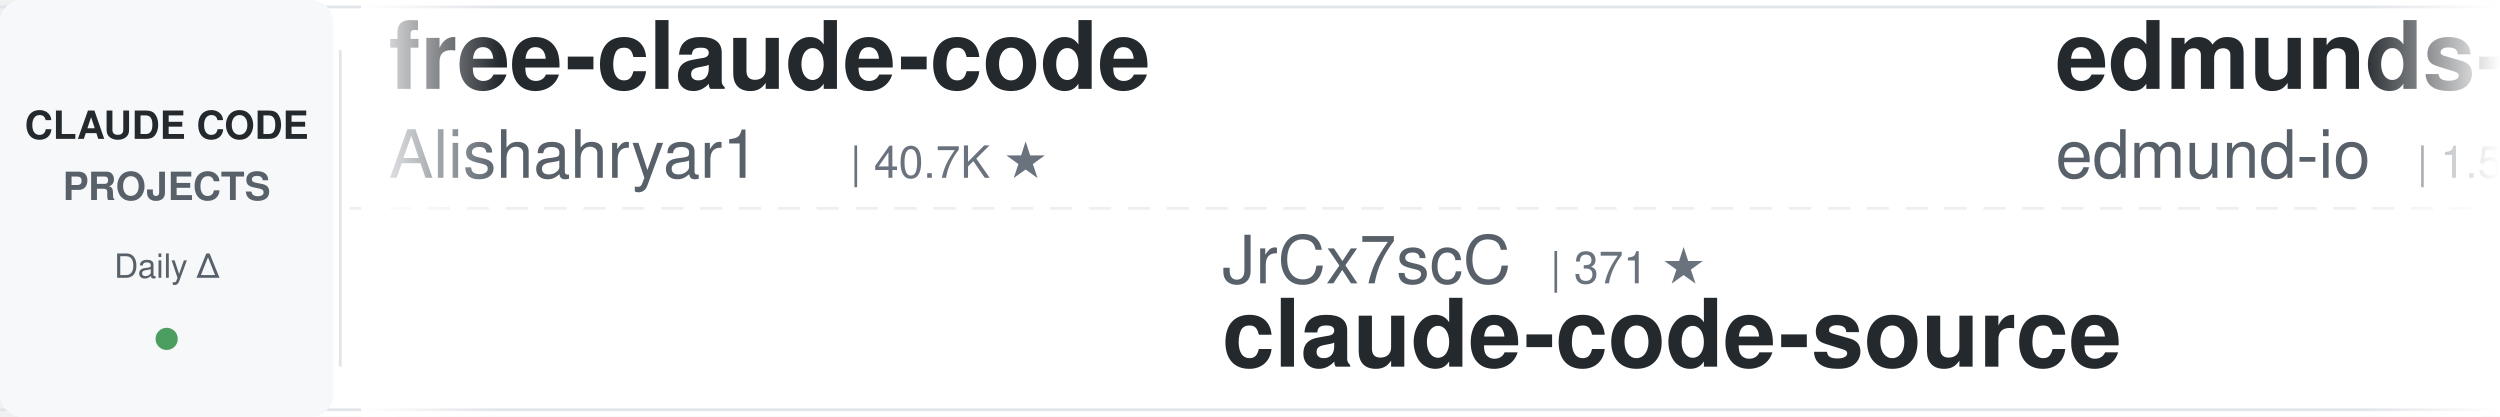
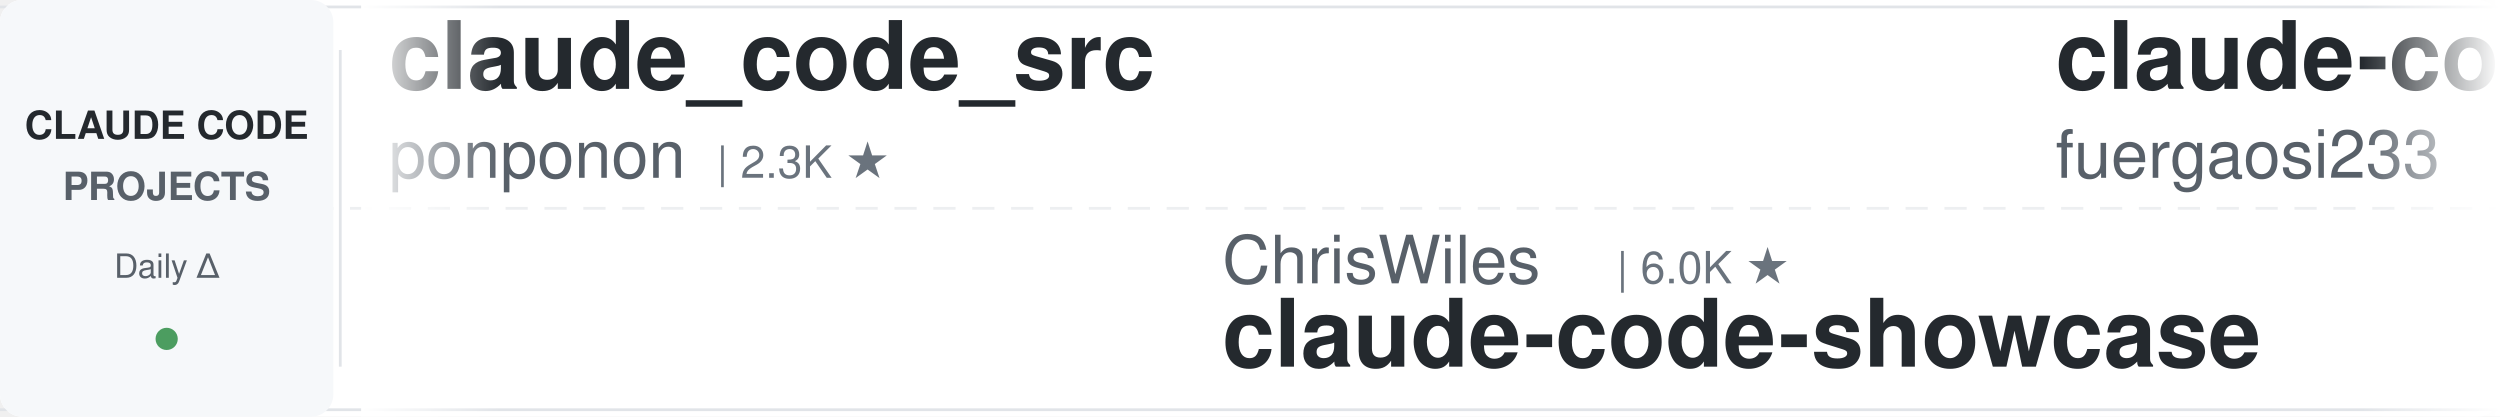
<svg xmlns="http://www.w3.org/2000/svg" width="900" height="150">
  <defs>
    <linearGradient id="leftFade" x1="0%" y1="0%" x2="100%" y2="0%">
      <stop offset="0%" style="stop-color:#ffffff;stop-opacity:1" />
      <stop offset="100%" style="stop-color:#ffffff;stop-opacity:0" />
    </linearGradient>
    <linearGradient id="rightFade" x1="0%" y1="0%" x2="100%" y2="0%">
      <stop offset="0%" style="stop-color:#ffffff;stop-opacity:0" />
      <stop offset="100%" style="stop-color:#ffffff;stop-opacity:1" />
    </linearGradient>
  </defs>
  <rect width="900" height="150" fill="#ffffff" rx="8" />
  <rect x="0" y="2" width="900" height="1" fill="#e1e4e8" />
  <rect x="0" y="147" width="900" height="1" fill="#e1e4e8" />
  <line x1="0" y1="75" x2="900" y2="75" stroke="#e1e4e8" stroke-width="1" stroke-dasharray="8 6" opacity="0.6" />
  <rect x="0" y="0" width="120" height="150" fill="#f6f8fa" rx="8" />
  <text x="60" y="50" font-family="-apple-system, BlinkMacSystemFont, 'Segoe UI', Helvetica, Arial, sans-serif" font-size="14" font-weight="600" fill="#24292e" text-anchor="middle">CLAUDE CODE</text>
  <text x="60" y="72" font-family="-apple-system, BlinkMacSystemFont, 'Segoe UI', Helvetica, Arial, sans-serif" font-size="14" font-weight="600" fill="#586069" text-anchor="middle">PROJECTS</text>
  <text x="60" y="100" font-family="-apple-system, BlinkMacSystemFont, 'Segoe UI', Helvetica, Arial, sans-serif" font-size="12" font-weight="500" fill="#586069" text-anchor="middle">Daily Δ</text>
  <circle cx="60" cy="122" r="4" fill="#22863a" opacity="0.8" />
  <rect x="122" y="18" width="1" height="114" fill="#e1e4e8" />
  <clipPath id="tickerClip">
    <rect x="130" y="0" width="770" height="150" />
  </clipPath>
  <g clip-path="url(#tickerClip)">
    <g id="tickerItems">
      <animateTransform attributeName="transform" attributeType="XML" type="translate" from="0 0" to="-3000 0" dur="54s" repeatCount="indefinite" />
      <g transform="translate(0, 0)">
-         <text x="140" y="32" font-family="-apple-system, BlinkMacSystemFont, 'Segoe UI', Helvetica, Arial, sans-serif" font-size="34" font-weight="600" fill="#24292e">free-claude-code</text>
-         <text x="140" y="64" font-family="-apple-system, BlinkMacSystemFont, 'Segoe UI', Helvetica, Arial, sans-serif" font-size="24" font-weight="400" fill="#586069">Alishahryar1</text>
-         <text x="306" y="64" font-family="-apple-system, BlinkMacSystemFont, 'Segoe UI', Helvetica, Arial, sans-serif" font-size="16" font-weight="500" fill="#6a737d">| 40.7K ★</text>
+         <text x="140" y="32" font-family="-apple-system, BlinkMacSystemFont, 'Segoe UI', Helvetica, Arial, sans-serif" font-size="34" font-weight="600" fill="#24292e">claude_code_src</text>
+         <text x="140" y="64" font-family="-apple-system, BlinkMacSystemFont, 'Segoe UI', Helvetica, Arial, sans-serif" font-size="24" font-weight="400" fill="#586069">ponponon</text>
+         <text x="258" y="64" font-family="-apple-system, BlinkMacSystemFont, 'Segoe UI', Helvetica, Arial, sans-serif" font-size="16" font-weight="500" fill="#6a737d">| 2.3K ★</text>
      </g>
      <g transform="translate(300, 0)">
-         <text x="140" y="102" font-family="-apple-system, BlinkMacSystemFont, 'Segoe UI', Helvetica, Arial, sans-serif" font-size="24" font-weight="400" fill="#586069">JrCx7scC</text>
-         <text x="258" y="102" font-family="-apple-system, BlinkMacSystemFont, 'Segoe UI', Helvetica, Arial, sans-serif" font-size="16" font-weight="500" fill="#6a737d">| 371 ★</text>
-         <text x="140" y="132" font-family="-apple-system, BlinkMacSystemFont, 'Segoe UI', Helvetica, Arial, sans-serif" font-size="34" font-weight="600" fill="#24292e">claude-code-source</text>
+         <text x="140" y="102" font-family="-apple-system, BlinkMacSystemFont, 'Segoe UI', Helvetica, Arial, sans-serif" font-size="24" font-weight="400" fill="#586069">ChrisWiles</text>
+         <text x="282" y="102" font-family="-apple-system, BlinkMacSystemFont, 'Segoe UI', Helvetica, Arial, sans-serif" font-size="16" font-weight="500" fill="#6a737d">| 6.0K ★</text>
+         <text x="140" y="132" font-family="-apple-system, BlinkMacSystemFont, 'Segoe UI', Helvetica, Arial, sans-serif" font-size="34" font-weight="600" fill="#24292e">claude-code-showcase</text>
      </g>
      <g transform="translate(600, 0)">
-         <text x="140" y="32" font-family="-apple-system, BlinkMacSystemFont, 'Segoe UI', Helvetica, Arial, sans-serif" font-size="34" font-weight="600" fill="#24292e">edmunds-claude-code</text>
-         <text x="140" y="64" font-family="-apple-system, BlinkMacSystemFont, 'Segoe UI', Helvetica, Arial, sans-serif" font-size="24" font-weight="400" fill="#586069">edmund-io</text>
-         <text x="270" y="64" font-family="-apple-system, BlinkMacSystemFont, 'Segoe UI', Helvetica, Arial, sans-serif" font-size="16" font-weight="500" fill="#6a737d">| 1.5K ★</text>
+         <text x="140" y="32" font-family="-apple-system, BlinkMacSystemFont, 'Segoe UI', Helvetica, Arial, sans-serif" font-size="34" font-weight="600" fill="#24292e">claude-code-proxy</text>
+         <text x="140" y="64" font-family="-apple-system, BlinkMacSystemFont, 'Segoe UI', Helvetica, Arial, sans-serif" font-size="24" font-weight="400" fill="#586069">fuergaosi233</text>
+         <text x="306" y="64" font-family="-apple-system, BlinkMacSystemFont, 'Segoe UI', Helvetica, Arial, sans-serif" font-size="16" font-weight="500" fill="#6a737d">| 2.7K ★</text>
      </g>
      <g transform="translate(900, 0)">
-         <text x="140" y="102" font-family="-apple-system, BlinkMacSystemFont, 'Segoe UI', Helvetica, Arial, sans-serif" font-size="24" font-weight="400" fill="#586069">oboard</text>
-         <text x="234" y="102" font-family="-apple-system, BlinkMacSystemFont, 'Segoe UI', Helvetica, Arial, sans-serif" font-size="16" font-weight="500" fill="#6a737d">| 3.3K ★</text>
-         <text x="140" y="132" font-family="-apple-system, BlinkMacSystemFont, 'Segoe UI', Helvetica, Arial, sans-serif" font-size="34" font-weight="600" fill="#24292e">claude-code-rev</text>
+         <text x="140" y="102" font-family="-apple-system, BlinkMacSystemFont, 'Segoe UI', Helvetica, Arial, sans-serif" font-size="24" font-weight="400" fill="#586069">carlvellotti</text>
+         <text x="306" y="102" font-family="-apple-system, BlinkMacSystemFont, 'Segoe UI', Helvetica, Arial, sans-serif" font-size="16" font-weight="500" fill="#6a737d">| 2.1K ★</text>
+         <text x="140" y="132" font-family="-apple-system, BlinkMacSystemFont, 'Segoe UI', Helvetica, Arial, sans-serif" font-size="34" font-weight="600" fill="#24292e">claude-code-pm-course</text>
      </g>
      <g transform="translate(1200, 0)">
-         <text x="140" y="32" font-family="-apple-system, BlinkMacSystemFont, 'Segoe UI', Helvetica, Arial, sans-serif" font-size="34" font-weight="600" fill="#24292e">claude-code-action</text>
-         <text x="140" y="64" font-family="-apple-system, BlinkMacSystemFont, 'Segoe UI', Helvetica, Arial, sans-serif" font-size="24" font-weight="400" fill="#586069">anthropics</text>
-         <text x="282" y="64" font-family="-apple-system, BlinkMacSystemFont, 'Segoe UI', Helvetica, Arial, sans-serif" font-size="16" font-weight="500" fill="#6a737d">| 8.4K ★</text>
+         <text x="140" y="32" font-family="-apple-system, BlinkMacSystemFont, 'Segoe UI', Helvetica, Arial, sans-serif" font-size="34" font-weight="600" fill="#24292e">sc-claude-code-files</text>
+         <text x="140" y="64" font-family="-apple-system, BlinkMacSystemFont, 'Segoe UI', Helvetica, Arial, sans-serif" font-size="24" font-weight="400" fill="#586069">https-deeplearning-ai</text>
+         <text x="414" y="64" font-family="-apple-system, BlinkMacSystemFont, 'Segoe UI', Helvetica, Arial, sans-serif" font-size="16" font-weight="500" fill="#6a737d">| 534 ★</text>
      </g>
      <g transform="translate(1500, 0)">
-         <text x="140" y="102" font-family="-apple-system, BlinkMacSystemFont, 'Segoe UI', Helvetica, Arial, sans-serif" font-size="24" font-weight="400" fill="#586069">AprilNEA</text>
-         <text x="258" y="102" font-family="-apple-system, BlinkMacSystemFont, 'Segoe UI', Helvetica, Arial, sans-serif" font-size="16" font-weight="500" fill="#6a737d">| 392 ★</text>
-         <text x="140" y="132" font-family="-apple-system, BlinkMacSystemFont, 'Segoe UI', Helvetica, Arial, sans-serif" font-size="34" font-weight="600" fill="#24292e">claude-code-source</text>
+         <text x="140" y="102" font-family="-apple-system, BlinkMacSystemFont, 'Segoe UI', Helvetica, Arial, sans-serif" font-size="24" font-weight="400" fill="#586069">simonw</text>
+         <text x="234" y="102" font-family="-apple-system, BlinkMacSystemFont, 'Segoe UI', Helvetica, Arial, sans-serif" font-size="16" font-weight="500" fill="#6a737d">| 1.6K ★</text>
+         <text x="140" y="132" font-family="-apple-system, BlinkMacSystemFont, 'Segoe UI', Helvetica, Arial, sans-serif" font-size="34" font-weight="600" fill="#24292e">claude-code-transcripts</text>
      </g>
      <g transform="translate(1800, 0)">
-         <text x="140" y="32" font-family="-apple-system, BlinkMacSystemFont, 'Segoe UI', Helvetica, Arial, sans-serif" font-size="34" font-weight="600" fill="#24292e">claude-coder</text>
-         <text x="140" y="64" font-family="-apple-system, BlinkMacSystemFont, 'Segoe UI', Helvetica, Arial, sans-serif" font-size="24" font-weight="400" fill="#586069">kodu-ai</text>
-         <text x="246" y="64" font-family="-apple-system, BlinkMacSystemFont, 'Segoe UI', Helvetica, Arial, sans-serif" font-size="16" font-weight="500" fill="#6a737d">| 5.3K ★</text>
+         <text x="140" y="32" font-family="-apple-system, BlinkMacSystemFont, 'Segoe UI', Helvetica, Arial, sans-serif" font-size="34" font-weight="600" fill="#24292e">claude-code-from-scratch</text>
+         <text x="140" y="64" font-family="-apple-system, BlinkMacSystemFont, 'Segoe UI', Helvetica, Arial, sans-serif" font-size="24" font-weight="400" fill="#586069">Windy3f3f3f3f</text>
+         <text x="318" y="64" font-family="-apple-system, BlinkMacSystemFont, 'Segoe UI', Helvetica, Arial, sans-serif" font-size="16" font-weight="500" fill="#6a737d">| 2.4K ★</text>
      </g>
      <g transform="translate(2100, 0)">
-         <text x="140" y="102" font-family="-apple-system, BlinkMacSystemFont, 'Segoe UI', Helvetica, Arial, sans-serif" font-size="24" font-weight="400" fill="#586069">VILA-Lab</text>
-         <text x="258" y="102" font-family="-apple-system, BlinkMacSystemFont, 'Segoe UI', Helvetica, Arial, sans-serif" font-size="16" font-weight="500" fill="#6a737d">| 1.9K ★</text>
-         <text x="140" y="132" font-family="-apple-system, BlinkMacSystemFont, 'Segoe UI', Helvetica, Arial, sans-serif" font-size="34" font-weight="600" fill="#24292e">Dive-into-Claude-Code</text>
+         <text x="140" y="102" font-family="-apple-system, BlinkMacSystemFont, 'Segoe UI', Helvetica, Arial, sans-serif" font-size="24" font-weight="400" fill="#586069">Maciek-roboblog</text>
+         <text x="342" y="102" font-family="-apple-system, BlinkMacSystemFont, 'Segoe UI', Helvetica, Arial, sans-serif" font-size="16" font-weight="500" fill="#6a737d">| 8.5K ★</text>
+         <text x="140" y="132" font-family="-apple-system, BlinkMacSystemFont, 'Segoe UI', Helvetica, Arial, sans-serif" font-size="34" font-weight="600" fill="#24292e">Claude-Code-Usage-Monito...</text>
      </g>
      <g transform="translate(2400, 0)">
-         <text x="140" y="32" font-family="-apple-system, BlinkMacSystemFont, 'Segoe UI', Helvetica, Arial, sans-serif" font-size="34" font-weight="600" fill="#24292e">claude-code-my-workflow</text>
-         <text x="140" y="64" font-family="-apple-system, BlinkMacSystemFont, 'Segoe UI', Helvetica, Arial, sans-serif" font-size="24" font-weight="400" fill="#586069">pedrohcgs</text>
-         <text x="270" y="64" font-family="-apple-system, BlinkMacSystemFont, 'Segoe UI', Helvetica, Arial, sans-serif" font-size="16" font-weight="500" fill="#6a737d">| 1.4K ★</text>
+         <text x="140" y="32" font-family="-apple-system, BlinkMacSystemFont, 'Segoe UI', Helvetica, Arial, sans-serif" font-size="34" font-weight="600" fill="#24292e">claude-code-hooks-master...</text>
+         <text x="140" y="64" font-family="-apple-system, BlinkMacSystemFont, 'Segoe UI', Helvetica, Arial, sans-serif" font-size="24" font-weight="400" fill="#586069">disler</text>
+         <text x="234" y="64" font-family="-apple-system, BlinkMacSystemFont, 'Segoe UI', Helvetica, Arial, sans-serif" font-size="16" font-weight="500" fill="#6a737d">| 3.8K ★</text>
      </g>
      <g transform="translate(2700, 0)">
-         <text x="140" y="102" font-family="-apple-system, BlinkMacSystemFont, 'Segoe UI', Helvetica, Arial, sans-serif" font-size="24" font-weight="400" fill="#586069">ponponon</text>
-         <text x="258" y="102" font-family="-apple-system, BlinkMacSystemFont, 'Segoe UI', Helvetica, Arial, sans-serif" font-size="16" font-weight="500" fill="#6a737d">| 2.3K ★</text>
-         <text x="140" y="132" font-family="-apple-system, BlinkMacSystemFont, 'Segoe UI', Helvetica, Arial, sans-serif" font-size="34" font-weight="600" fill="#24292e">claude_code_src</text>
+         <text x="140" y="102" font-family="-apple-system, BlinkMacSystemFont, 'Segoe UI', Helvetica, Arial, sans-serif" font-size="24" font-weight="400" fill="#586069">liuup</text>
+         <text x="222" y="102" font-family="-apple-system, BlinkMacSystemFont, 'Segoe UI', Helvetica, Arial, sans-serif" font-size="16" font-weight="500" fill="#6a737d">| 3.6K ★</text>
+         <text x="140" y="132" font-family="-apple-system, BlinkMacSystemFont, 'Segoe UI', Helvetica, Arial, sans-serif" font-size="34" font-weight="600" fill="#24292e">claude-code-analysis</text>
      </g>
      <g transform="translate(3000, 0)">
-         <text x="140" y="32" font-family="-apple-system, BlinkMacSystemFont, 'Segoe UI', Helvetica, Arial, sans-serif" font-size="34" font-weight="600" fill="#24292e">free-claude-code</text>
-         <text x="140" y="64" font-family="-apple-system, BlinkMacSystemFont, 'Segoe UI', Helvetica, Arial, sans-serif" font-size="24" font-weight="400" fill="#586069">Alishahryar1</text>
-         <text x="306" y="64" font-family="-apple-system, BlinkMacSystemFont, 'Segoe UI', Helvetica, Arial, sans-serif" font-size="16" font-weight="500" fill="#6a737d">| 40.7K ★</text>
+         <text x="140" y="32" font-family="-apple-system, BlinkMacSystemFont, 'Segoe UI', Helvetica, Arial, sans-serif" font-size="34" font-weight="600" fill="#24292e">claude_code_src</text>
+         <text x="140" y="64" font-family="-apple-system, BlinkMacSystemFont, 'Segoe UI', Helvetica, Arial, sans-serif" font-size="24" font-weight="400" fill="#586069">ponponon</text>
+         <text x="258" y="64" font-family="-apple-system, BlinkMacSystemFont, 'Segoe UI', Helvetica, Arial, sans-serif" font-size="16" font-weight="500" fill="#6a737d">| 2.3K ★</text>
      </g>
      <g transform="translate(3300, 0)">
-         <text x="140" y="102" font-family="-apple-system, BlinkMacSystemFont, 'Segoe UI', Helvetica, Arial, sans-serif" font-size="24" font-weight="400" fill="#586069">JrCx7scC</text>
-         <text x="258" y="102" font-family="-apple-system, BlinkMacSystemFont, 'Segoe UI', Helvetica, Arial, sans-serif" font-size="16" font-weight="500" fill="#6a737d">| 371 ★</text>
-         <text x="140" y="132" font-family="-apple-system, BlinkMacSystemFont, 'Segoe UI', Helvetica, Arial, sans-serif" font-size="34" font-weight="600" fill="#24292e">claude-code-source</text>
+         <text x="140" y="102" font-family="-apple-system, BlinkMacSystemFont, 'Segoe UI', Helvetica, Arial, sans-serif" font-size="24" font-weight="400" fill="#586069">ChrisWiles</text>
+         <text x="282" y="102" font-family="-apple-system, BlinkMacSystemFont, 'Segoe UI', Helvetica, Arial, sans-serif" font-size="16" font-weight="500" fill="#6a737d">| 6.0K ★</text>
+         <text x="140" y="132" font-family="-apple-system, BlinkMacSystemFont, 'Segoe UI', Helvetica, Arial, sans-serif" font-size="34" font-weight="600" fill="#24292e">claude-code-showcase</text>
      </g>
      <g transform="translate(3600, 0)">
-         <text x="140" y="32" font-family="-apple-system, BlinkMacSystemFont, 'Segoe UI', Helvetica, Arial, sans-serif" font-size="34" font-weight="600" fill="#24292e">edmunds-claude-code</text>
-         <text x="140" y="64" font-family="-apple-system, BlinkMacSystemFont, 'Segoe UI', Helvetica, Arial, sans-serif" font-size="24" font-weight="400" fill="#586069">edmund-io</text>
-         <text x="270" y="64" font-family="-apple-system, BlinkMacSystemFont, 'Segoe UI', Helvetica, Arial, sans-serif" font-size="16" font-weight="500" fill="#6a737d">| 1.5K ★</text>
+         <text x="140" y="32" font-family="-apple-system, BlinkMacSystemFont, 'Segoe UI', Helvetica, Arial, sans-serif" font-size="34" font-weight="600" fill="#24292e">claude-code-proxy</text>
+         <text x="140" y="64" font-family="-apple-system, BlinkMacSystemFont, 'Segoe UI', Helvetica, Arial, sans-serif" font-size="24" font-weight="400" fill="#586069">fuergaosi233</text>
+         <text x="306" y="64" font-family="-apple-system, BlinkMacSystemFont, 'Segoe UI', Helvetica, Arial, sans-serif" font-size="16" font-weight="500" fill="#6a737d">| 2.7K ★</text>
      </g>
      <g transform="translate(3900, 0)">
-         <text x="140" y="102" font-family="-apple-system, BlinkMacSystemFont, 'Segoe UI', Helvetica, Arial, sans-serif" font-size="24" font-weight="400" fill="#586069">oboard</text>
-         <text x="234" y="102" font-family="-apple-system, BlinkMacSystemFont, 'Segoe UI', Helvetica, Arial, sans-serif" font-size="16" font-weight="500" fill="#6a737d">| 3.3K ★</text>
-         <text x="140" y="132" font-family="-apple-system, BlinkMacSystemFont, 'Segoe UI', Helvetica, Arial, sans-serif" font-size="34" font-weight="600" fill="#24292e">claude-code-rev</text>
+         <text x="140" y="102" font-family="-apple-system, BlinkMacSystemFont, 'Segoe UI', Helvetica, Arial, sans-serif" font-size="24" font-weight="400" fill="#586069">carlvellotti</text>
+         <text x="306" y="102" font-family="-apple-system, BlinkMacSystemFont, 'Segoe UI', Helvetica, Arial, sans-serif" font-size="16" font-weight="500" fill="#6a737d">| 2.1K ★</text>
+         <text x="140" y="132" font-family="-apple-system, BlinkMacSystemFont, 'Segoe UI', Helvetica, Arial, sans-serif" font-size="34" font-weight="600" fill="#24292e">claude-code-pm-course</text>
      </g>
    </g>
  </g>
  <rect x="130" y="0" width="50" height="150" fill="url(#leftFade)" />
  <rect x="850" y="0" width="50" height="150" fill="url(#rightFade)" />
</svg>
